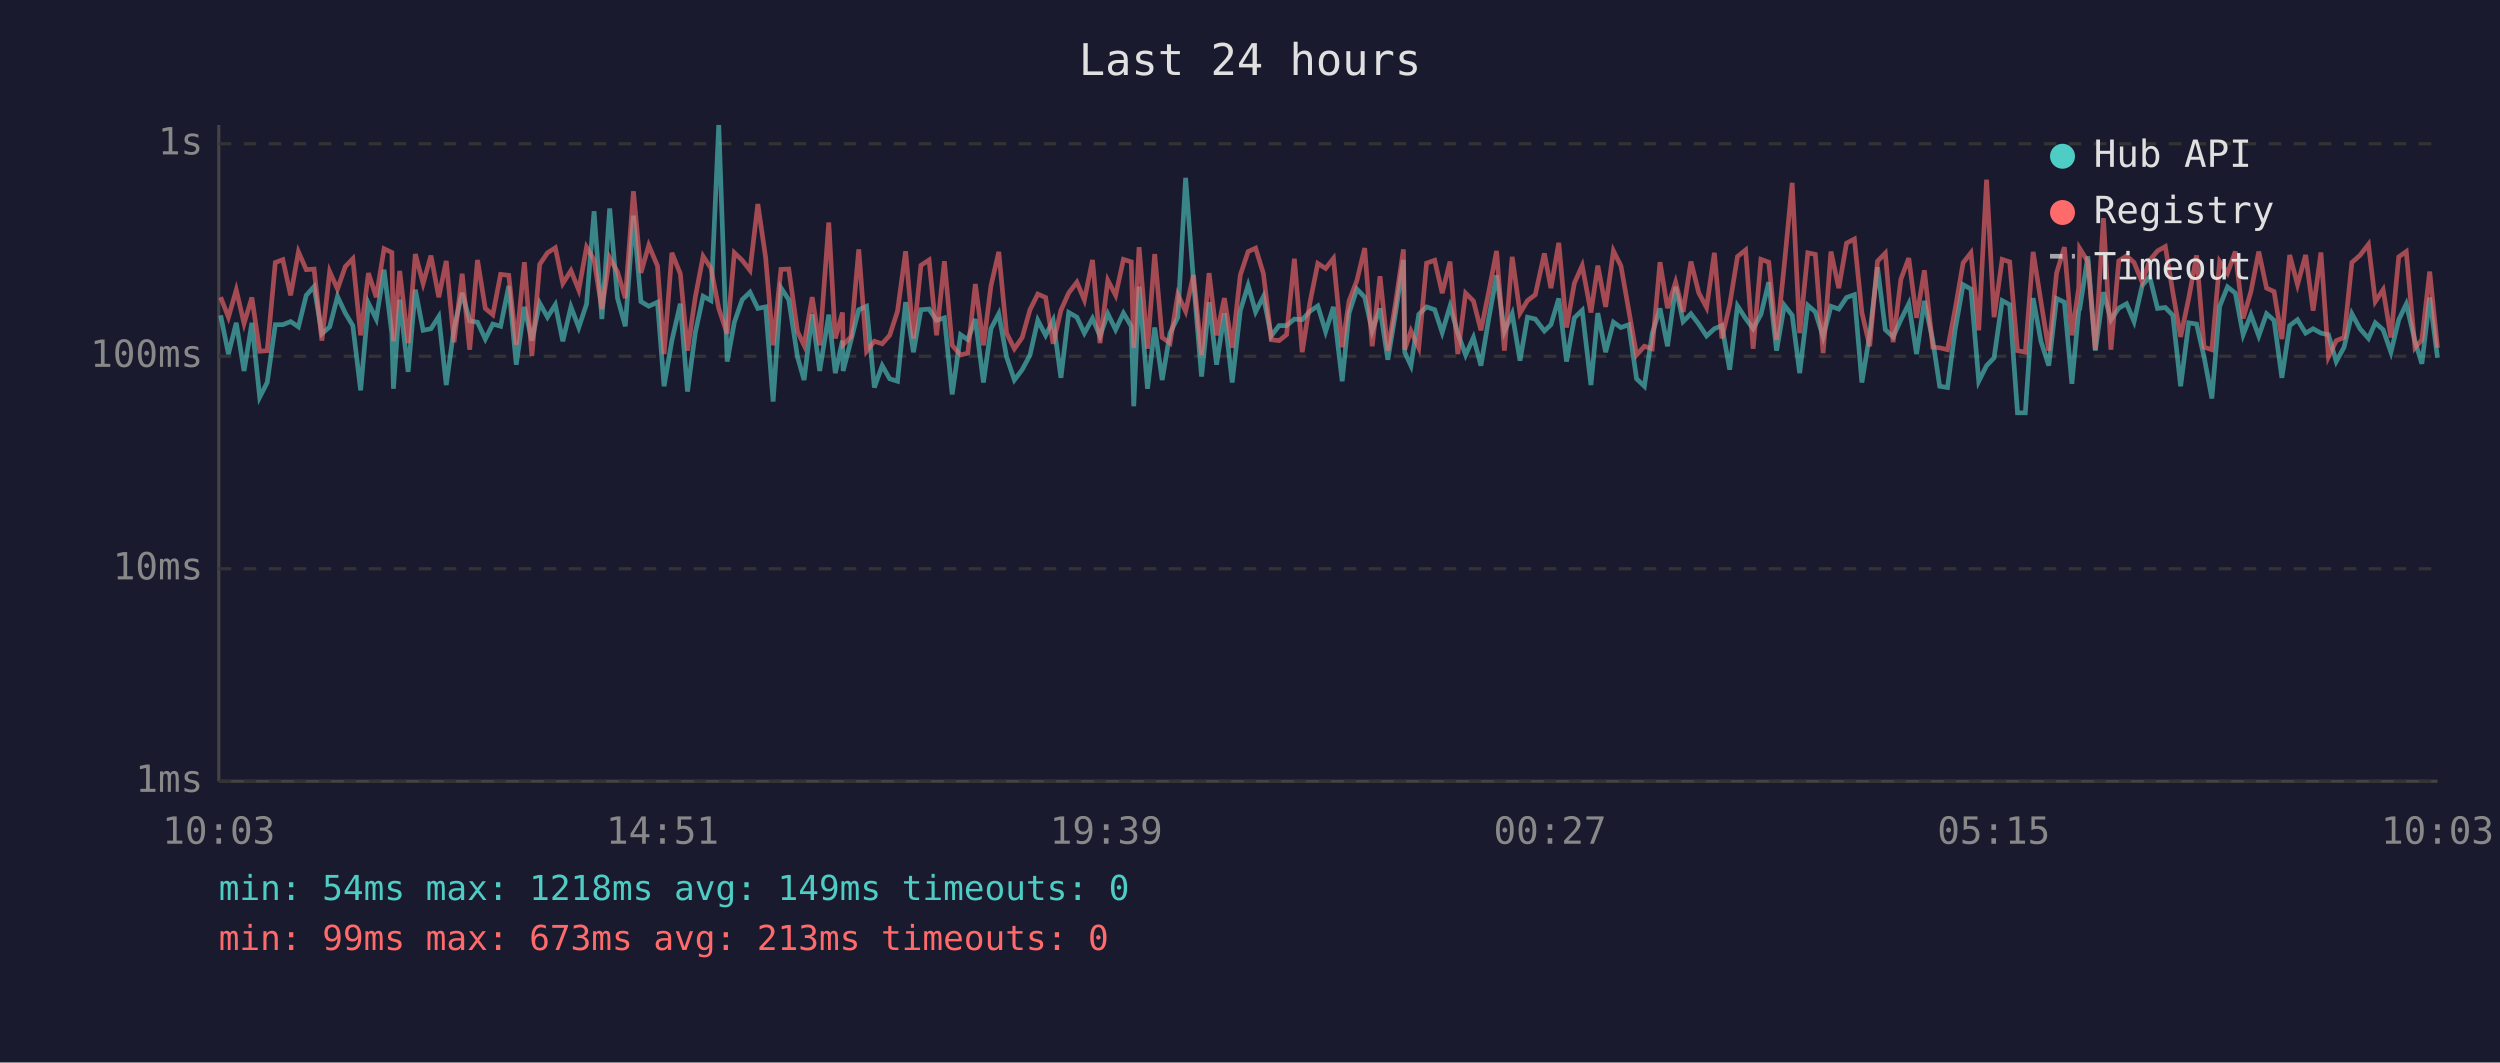
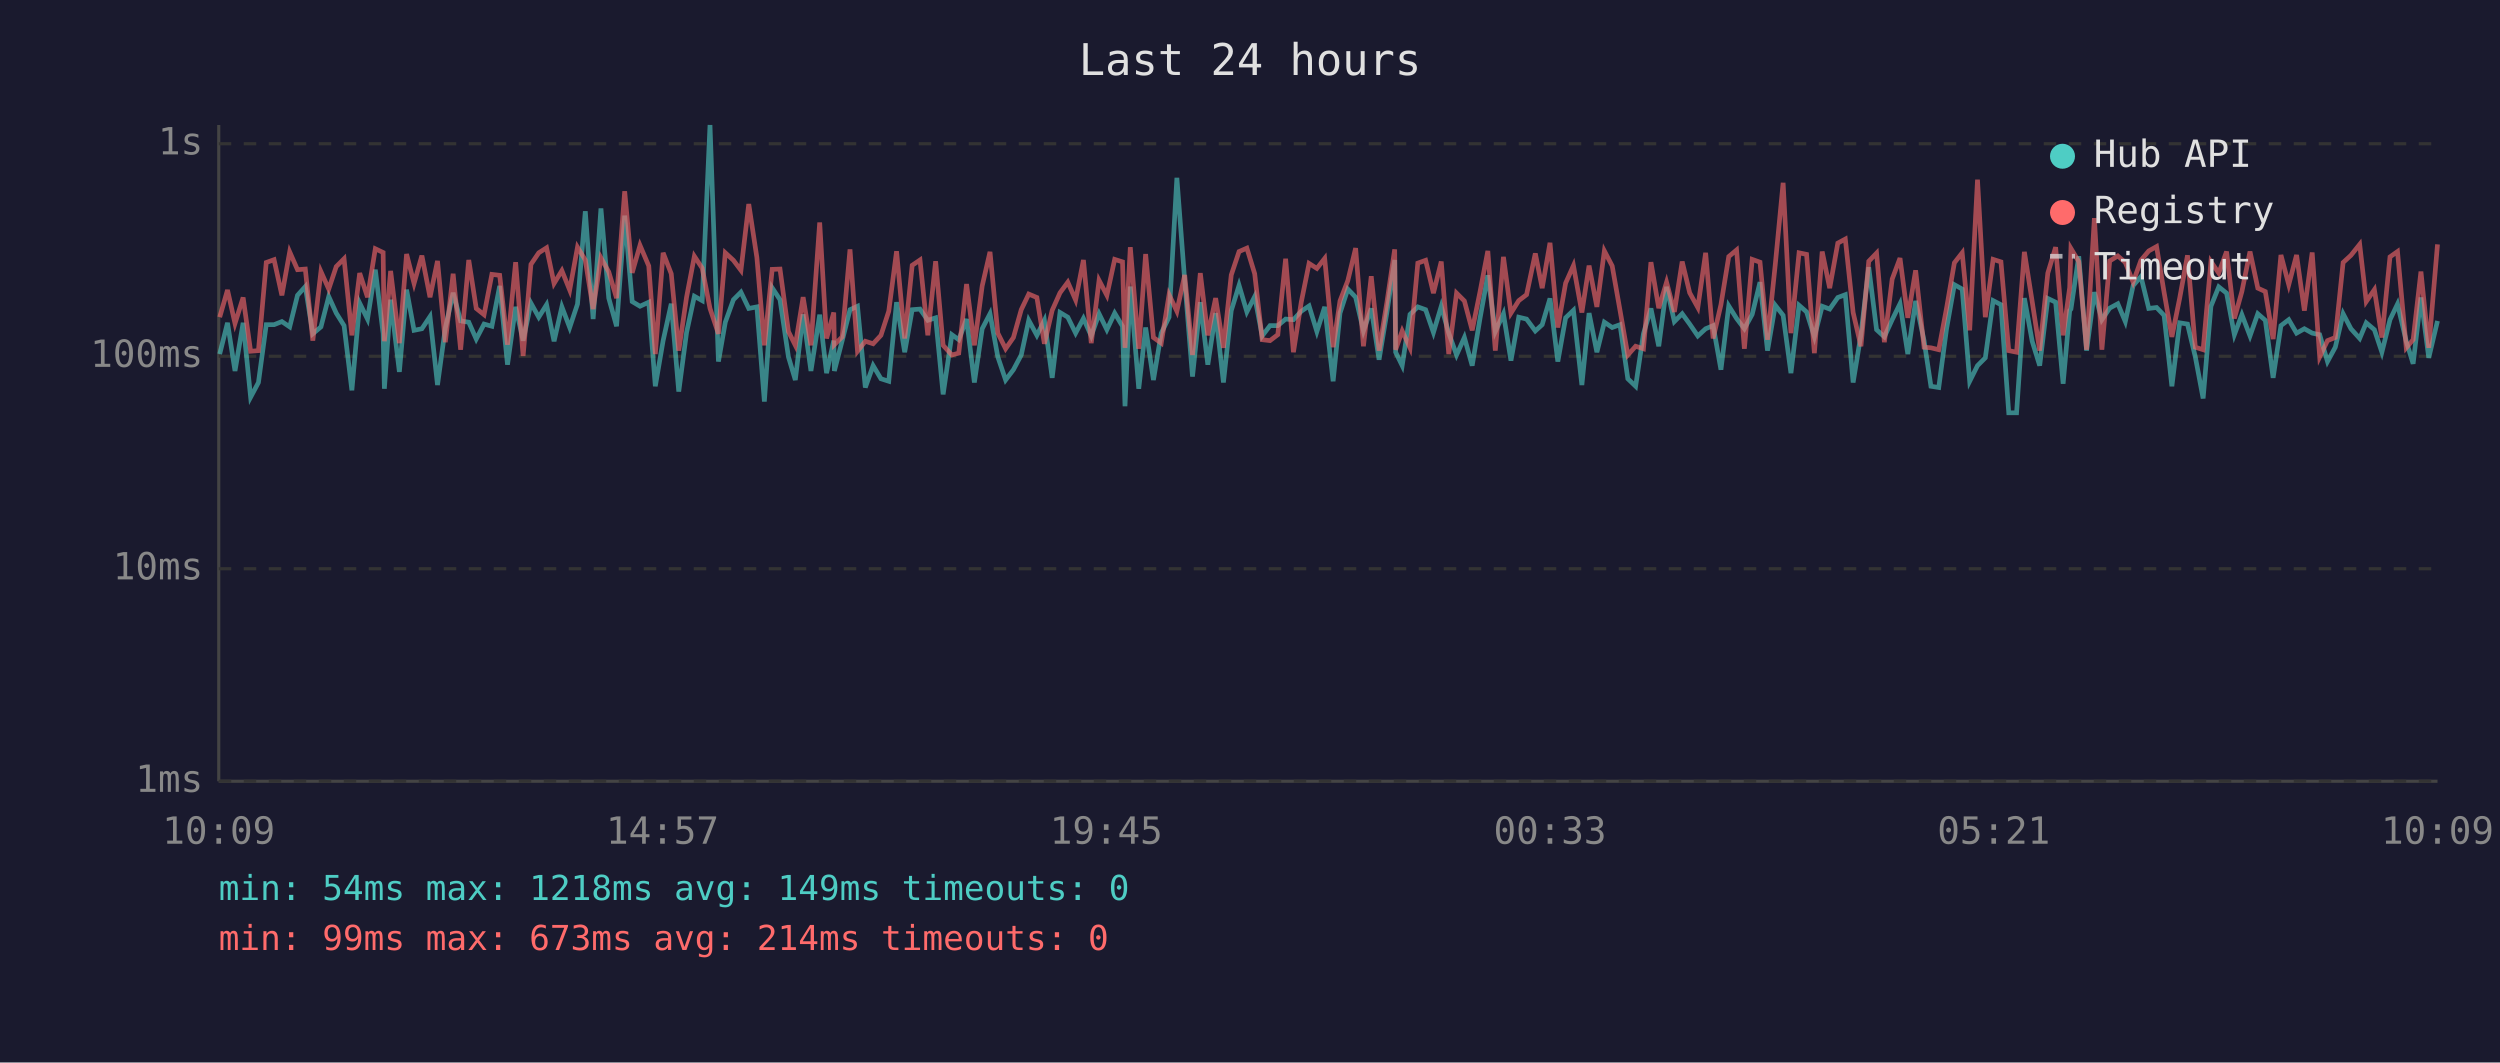
<svg xmlns="http://www.w3.org/2000/svg" viewBox="0 0 800 340" font-family="monospace" font-size="12">
  <rect width="800" height="340" fill="#1a1a2e" />
  <text x="400" y="24" fill="#e0e0e0" font-size="14" text-anchor="middle">Last 24 hours</text>
  <line x1="70" y1="40" x2="70" y2="250" stroke="#444" stroke-width="1" />
  <line x1="70" y1="250" x2="780" y2="250" stroke="#444" stroke-width="1" />
  <line x1="70" y1="250" x2="780" y2="250" stroke="#333" stroke-width="1" stroke-dasharray="4" />
  <text x="65" y="250" fill="#888" text-anchor="end" dominant-baseline="middle">1ms</text>
  <line x1="70" y1="182" x2="780" y2="182" stroke="#333" stroke-width="1" stroke-dasharray="4" />
  <text x="65" y="182" fill="#888" text-anchor="end" dominant-baseline="middle">10ms</text>
  <line x1="70" y1="114" x2="780" y2="114" stroke="#333" stroke-width="1" stroke-dasharray="4" />
  <text x="65" y="114" fill="#888" text-anchor="end" dominant-baseline="middle">100ms</text>
  <line x1="70" y1="46" x2="780" y2="46" stroke="#333" stroke-width="1" stroke-dasharray="4" />
  <text x="65" y="46" fill="#888" text-anchor="end" dominant-baseline="middle">1s</text>
-   <text x="70" y="270" fill="#888" text-anchor="middle">10:03</text>
-   <text x="212" y="270" fill="#888" text-anchor="middle">14:51</text>
-   <text x="354" y="270" fill="#888" text-anchor="middle">19:39</text>
-   <text x="496" y="270" fill="#888" text-anchor="middle">00:27</text>
-   <text x="638" y="270" fill="#888" text-anchor="middle">05:15</text>
-   <text x="780" y="270" fill="#888" text-anchor="middle">10:03</text>
-   <polyline points="70.6,100.9 73.1,113.3 75.6,103.3 78.1,118.7 80.6,103.3 83.1,127.1 85.5,122.4 88.1,103.9 90.5,103.9 93.0,102.9 95.5,104.6 98.0,94.5 100.5,91.7 103.0,106.8 105.5,104.6 108.0,94.9 110.5,100.2 112.9,104.2 115.4,124.9 117.9,97.0 120.4,102.1 122.9,86.3 125.4,106.8 125.9,124.4 127.9,95.9 130.6,119.0 132.9,92.7 135.4,105.7 137.9,105.2 140.4,101.3 142.8,123.2 145.3,105.0 147.9,93.7 150.3,102.7 152.8,103.1 155.3,108.5 157.7,103.7 160.2,104.4 162.8,91.5 165.2,116.7 167.8,98.2 170.2,109.0 172.7,97.0 175.2,101.5 177.7,97.5 180.1,109.2 182.7,98.2 185.2,104.8 187.7,97.3 190.1,67.6 192.6,102.1 195.1,66.7 197.6,95.4 200.1,104.4 202.7,69.0 205.1,96.5 207.6,98.0 210.4,96.7 212.5,123.6 215.0,109.0 217.7,97.2 220.0,125.3 222.5,106.4 225.0,94.8 227.5,96.2 230.0,40.0 232.7,115.7 235.0,103.1 237.5,95.9 240.0,93.5 242.5,98.7 245.0,98.2 247.4,128.5 249.9,92.1 252.4,95.9 255.2,114.2 257.3,121.6 259.9,100.6 262.3,118.7 265.2,100.7 267.3,119.4 269.6,109.0 269.8,118.7 272.3,109.0 274.8,99.1 277.3,98.0 279.8,124.0 282.3,117.0 284.7,121.2 287.2,122.0 289.8,96.7 292.3,112.7 294.7,99.1 297.3,98.9 299.7,102.5 302.2,101.7 304.7,126.2 307.4,107.1 309.7,108.7 312.1,102.1 314.7,122.4 317.1,105.2 319.6,100.4 322.1,114.2 324.6,121.6 327.1,118.3 329.6,113.6 332.1,102.5 334.6,107.3 337.0,102.5 339.5,120.9 342.0,100.0 344.6,101.5 347.0,106.6 349.6,101.9 352.0,107.5 354.5,100.4 357.0,105.5 359.5,100.2 362.0,104.4 362.8,130.0 364.5,91.7 367.2,124.4 369.5,104.8 371.9,121.6 374.4,106.6 376.9,101.5 379.4,56.9 381.9,89.7 384.5,120.5 386.9,96.7 389.3,116.7 391.8,100.2 394.3,122.4 396.9,99.4 399.4,91.3 401.8,99.8 404.3,94.9 406.8,107.5 409.3,104.2 411.7,104.2 414.2,102.1 416.7,102.3 419.2,99.6 421.7,97.9 424.2,106.1 426.7,98.2 429.5,122.0 431.7,100.2 434.2,92.5 436.7,95.1 439.1,105.9 441.6,98.7 444.1,115.1 446.6,100.0 449.1,83.2 449.5,112.7 451.5,117.0 454.0,100.6 456.5,98.2 459.1,99.1 461.5,106.4 464.0,98.0 466.5,106.6 469.0,113.6 471.5,108.0 473.9,117.0 476.4,101.9 478.9,88.1 481.4,106.1 483.9,100.4 486.4,115.4 488.8,101.5 491.3,102.1 494.2,105.9 496.3,103.9 498.8,95.5 501.3,115.7 503.8,101.7 506.3,99.3 509.1,123.2 511.3,100.2 513.8,112.7 516.3,103.1 518.7,104.8 521.2,103.9 523.7,121.2 526.2,123.6 528.7,106.8 531.2,98.7 533.6,110.8 536.2,91.8 538.6,102.9 541.1,100.4 543.6,103.7 546.1,107.5 548.6,105.2 551.0,104.2 553.5,118.3 556.0,97.9 558.6,101.9 561.0,105.2 563.5,100.6 566.0,90.3 568.5,112.2 571.0,97.7 573.5,100.9 575.9,119.4 578.5,97.7 580.9,99.8 583.4,107.8 585.9,98.0 588.4,98.9 590.9,95.2 593.4,94.3 595.8,122.4 598.3,107.1 600.8,85.5 603.3,105.5 605.8,107.8 608.3,102.3 610.8,97.2 613.3,113.3 615.8,96.3 618.5,109.0 620.7,123.6 623.2,124.0 625.7,105.2 628.2,91.1 630.7,92.5 633.2,122.0 635.7,117.0 638.1,114.5 640.7,96.2 643.1,97.5 645.6,132.1 648.1,132.1 650.6,95.4 653.1,109.2 655.6,117.0 658.1,95.5 660.6,96.7 663.0,122.8 665.2,99.4 665.5,98.9 668.1,82.0 670.5,112.2 673.1,93.5 675.5,102.3 678.0,98.6 680.5,97.2 682.9,102.9 685.5,91.4 687.9,88.5 690.4,98.7 692.9,98.4 695.3,100.9 697.8,123.6 700.4,103.3 702.9,103.7 705.3,114.2 707.8,127.5 710.3,98.0 712.8,91.8 715.3,93.8 717.8,107.1 720.3,100.7 722.8,107.5 725.3,100.4 727.7,102.5 730.2,120.9 732.7,104.2 735.2,102.3 737.8,106.6 740.2,105.2 742.7,106.6 745.1,107.1 747.6,115.7 750.1,111.1 752.6,100.4 755.2,105.2 757.9,108.3 760.1,103.3 762.6,105.5 765.1,112.7 767.6,102.3 770.0,97.3 772.8,109.2 775.0,116.4 777.5,95.2 780.0,114.5" fill="none" stroke="#4ecdc4" stroke-width="1.5" opacity="0.6" />
-   <polyline points="70.6,95.1 73.1,101.5 75.6,92.8 78.1,103.5 80.6,95.2 83.1,112.4 85.5,112.2 88.1,84.0 90.5,83.1 93.0,94.5 95.5,80.6 98.0,86.3 100.5,86.1 103.0,109.0 105.5,86.9 108.0,92.5 110.5,85.3 112.9,82.8 115.4,107.3 117.9,87.4 120.4,95.1 122.9,79.6 125.4,80.8 125.9,109.2 127.9,86.7 130.6,109.8 132.9,81.3 135.4,90.7 137.9,81.8 140.4,95.1 142.8,83.5 145.3,109.5 147.9,87.6 150.3,111.9 152.8,83.2 155.3,98.7 157.7,100.7 160.2,87.8 162.8,88.1 165.2,110.3 167.8,83.9 170.2,113.9 172.7,84.6 175.2,80.9 177.7,79.3 180.1,90.7 182.7,86.6 185.2,92.8 187.7,79.1 190.1,83.2 192.6,98.9 195.1,82.5 197.6,87.0 200.1,95.4 202.7,61.2 205.1,87.3 207.6,78.5 210.4,85.1 212.5,113.3 215.0,80.9 217.7,87.6 220.0,112.2 222.5,95.1 225.0,82.0 227.5,85.8 230.0,98.7 232.7,106.8 235.0,80.9 237.5,83.3 240.0,86.5 242.5,65.3 245.0,82.4 247.4,110.5 249.9,86.2 252.4,86.1 255.2,106.1 257.3,110.5 259.9,95.1 262.3,110.5 265.2,71.2 267.3,108.3 269.6,100.0 269.8,110.3 272.3,107.8 274.8,79.8 277.3,112.4 279.8,109.2 282.3,110.0 284.7,107.3 287.2,99.6 289.8,80.4 292.3,108.3 294.7,84.9 297.3,83.2 299.7,107.3 302.2,83.6 304.7,110.5 307.4,113.6 309.7,113.0 312.1,90.9 314.7,110.5 317.1,91.5 319.6,80.6 322.1,106.6 324.6,111.6 327.1,108.0 329.6,99.1 332.1,94.1 334.6,95.2 337.0,110.0 339.5,99.3 342.0,93.7 344.6,90.3 347.0,96.0 349.6,83.2 352.0,109.8 354.5,89.7 357.0,94.5 359.5,83.0 362.0,83.8 362.8,111.3 364.5,79.1 367.2,111.6 369.5,81.3 371.9,108.0 374.4,109.8 376.9,94.3 379.4,99.6 381.9,88.0 384.5,113.6 386.9,87.4 389.3,107.3 391.8,95.4 394.3,111.3 396.9,88.0 399.4,80.5 401.8,79.4 404.3,87.6 406.8,108.7 409.3,109.0 411.7,107.1 414.2,82.8 416.7,112.7 419.2,96.7 421.7,84.3 424.2,85.9 426.7,82.7 429.5,111.1 431.7,96.3 434.2,89.8 436.7,79.4 439.1,110.8 441.6,88.4 444.1,112.2 446.6,96.8 449.1,79.8 449.5,111.9 451.5,105.9 454.0,111.3 456.5,84.2 459.1,83.3 461.5,93.8 464.0,83.7 466.5,113.3 469.0,93.8 471.5,96.3 473.9,105.7 476.4,93.4 478.9,80.3 481.4,112.2 483.9,82.2 486.4,100.2 488.8,96.2 491.3,94.3 494.2,81.1 496.3,92.2 498.8,77.7 501.3,104.8 503.8,90.6 506.3,85.0 509.1,100.0 511.3,85.0 513.8,98.2 516.3,80.3 518.7,85.1 521.2,99.3 523.7,113.6 526.2,110.8 528.7,111.6 531.2,83.9 533.6,98.6 536.2,90.3 538.6,99.8 541.1,83.7 543.6,93.7 546.1,98.4 548.6,80.9 551.0,108.3 553.5,97.5 556.0,82.1 558.6,80.0 561.0,111.6 563.5,83.0 566.0,83.9 568.5,108.7 571.0,84.5 573.5,58.5 575.9,106.6 578.5,80.9 580.9,81.4 583.4,113.0 585.9,80.5 588.4,92.2 590.9,77.8 593.4,76.5 595.8,100.0 598.3,110.8 600.8,83.6 603.3,81.0 605.8,109.5 608.3,89.3 610.8,82.6 613.3,101.7 615.8,86.5 618.5,111.1 620.7,111.3 623.2,111.9 625.7,98.6 628.2,84.1 630.7,80.9 633.2,105.7 635.7,57.5 638.1,101.5 640.7,83.0 643.1,83.8 645.6,112.2 648.1,112.7 650.6,80.6 653.1,96.5 655.6,112.2 658.1,87.4 660.6,79.1 663.0,107.3 665.2,92.0 665.5,79.5 668.1,83.7 670.5,111.9 673.1,69.8 675.5,111.9 678.0,83.5 680.5,81.9 682.9,84.0 685.5,90.3 687.9,83.3 690.4,80.3 692.9,78.9 695.3,93.5 697.8,107.8 700.4,95.4 702.9,81.7 705.3,111.1 707.8,111.9 710.3,83.7 712.8,87.4 715.3,80.5 717.8,101.9 720.3,93.3 722.8,80.5 725.3,92.2 727.7,93.3 730.2,108.5 732.7,81.6 735.2,91.1 737.8,81.6 740.2,99.4 742.7,80.8 745.1,114.2 747.6,109.0 750.1,108.0 752.6,84.0 755.2,81.7 757.9,78.2 760.1,96.5 762.6,92.7 765.1,108.0 767.6,82.2 770.0,80.5 772.8,111.3 775.0,108.7 777.5,86.9 780.0,111.3" fill="none" stroke="#ff6b6b" stroke-width="1.5" opacity="0.6" />
+   <text x="70" y="270" fill="#888" text-anchor="middle">10:09</text>
+   <text x="212" y="270" fill="#888" text-anchor="middle">14:57</text>
+   <text x="354" y="270" fill="#888" text-anchor="middle">19:45</text>
+   <text x="496" y="270" fill="#888" text-anchor="middle">00:33</text>
+   <text x="638" y="270" fill="#888" text-anchor="middle">05:21</text>
+   <text x="780" y="270" fill="#888" text-anchor="middle">10:09</text>
+   <polyline points="70.3,113.3 72.8,103.3 75.2,118.7 77.8,103.3 80.2,127.1 82.7,122.4 85.2,103.9 87.7,103.9 90.2,102.9 92.7,104.6 95.2,94.5 97.7,91.7 100.1,106.8 102.7,104.6 105.2,94.9 107.6,100.2 110.1,104.2 112.6,124.9 115.1,97.0 117.6,102.1 120.1,86.3 122.6,106.8 123.0,124.4 125.0,95.9 127.8,119.0 130.1,92.7 132.5,105.7 135.0,105.2 137.6,101.3 140.0,123.2 142.5,105.0 145.0,93.7 147.4,102.7 150.0,103.1 152.4,108.5 154.9,103.7 157.4,104.4 159.9,91.5 162.4,116.7 165.0,98.2 167.4,109.0 169.9,97.0 172.4,101.5 174.9,97.5 177.3,109.2 179.8,98.2 182.3,104.8 184.8,97.3 187.3,67.6 189.8,102.1 192.3,66.7 194.8,95.4 197.3,104.4 199.9,69.0 202.3,96.5 204.8,98.0 207.6,96.7 209.7,123.6 212.2,109.0 214.8,97.2 217.2,125.3 219.7,106.4 222.2,94.8 224.7,96.2 227.2,40.0 229.9,115.7 232.1,103.1 234.7,95.9 237.1,93.5 239.6,98.7 242.2,98.2 244.6,128.5 247.1,92.1 249.6,95.9 252.3,114.2 254.5,121.6 257.0,100.6 259.5,118.7 262.3,100.7 264.5,119.4 266.8,109.0 267.0,118.7 269.5,109.0 272.0,99.1 274.4,98.0 276.9,124.0 279.4,117.0 281.9,121.2 284.4,122.0 286.9,96.7 289.5,112.7 291.9,99.1 294.4,98.9 296.9,102.5 299.4,101.7 301.8,126.2 304.6,107.1 306.8,108.7 309.3,102.1 311.8,122.4 314.3,105.2 316.8,100.4 319.3,114.2 321.8,121.6 324.3,118.3 326.8,113.6 329.2,102.5 331.8,107.3 334.2,102.5 336.7,120.9 339.2,100.0 341.7,101.5 344.2,106.6 346.7,101.9 349.2,107.5 351.7,100.4 354.2,105.5 356.7,100.2 359.2,104.4 360.0,130.0 361.7,91.7 364.4,124.4 366.6,104.8 369.1,121.6 371.6,106.6 374.1,101.5 376.6,56.9 379.1,89.7 381.6,120.5 384.1,96.7 386.5,116.7 389.0,100.2 391.5,122.4 394.0,99.4 396.5,91.3 399.0,99.8 401.5,94.9 403.9,107.5 406.4,104.2 408.9,104.2 411.4,102.1 413.9,102.3 416.4,99.6 418.9,97.9 421.4,106.1 423.9,98.2 426.6,122.0 428.8,100.2 431.3,92.5 433.8,95.1 436.3,105.9 438.8,98.7 441.3,115.1 443.8,100.0 446.3,83.2 446.6,112.7 448.7,117.0 451.2,100.6 453.7,98.2 456.2,99.1 458.7,106.4 461.2,98.0 463.6,106.6 466.1,113.6 468.6,108.0 471.1,117.0 473.6,101.9 476.1,88.1 478.5,106.1 481.1,100.4 483.5,115.4 486.0,101.5 488.5,102.1 491.3,105.9 493.5,103.9 496.0,95.5 498.5,115.7 501.0,101.7 503.5,99.3 506.2,123.2 508.5,100.2 511.0,112.7 513.4,103.1 515.9,104.8 518.4,103.9 520.9,121.2 523.4,123.6 525.9,106.8 528.3,98.7 530.8,110.8 533.3,91.8 535.8,102.9 538.3,100.4 540.7,103.7 543.3,107.5 545.8,105.2 548.2,104.2 550.7,118.3 553.2,97.9 555.7,101.9 558.2,105.2 560.7,100.6 563.2,90.3 565.6,112.2 568.1,97.7 570.6,100.9 573.1,119.4 575.7,97.7 578.1,99.8 580.6,107.8 583.1,98.0 585.5,98.9 588.1,95.2 590.5,94.3 593.0,122.4 595.5,107.1 598.0,85.5 600.5,105.5 603.0,107.8 605.5,102.3 608.0,97.2 610.5,113.3 613.0,96.3 615.7,109.0 617.9,123.6 620.4,124.0 622.9,105.2 625.4,91.1 627.9,92.5 630.3,122.0 632.8,117.0 635.3,114.5 637.8,96.2 640.3,97.5 642.8,132.1 645.3,132.1 647.8,95.4 650.3,109.2 652.7,117.0 655.3,95.5 657.8,96.7 660.2,122.8 662.3,99.4 662.7,98.9 665.2,82.0 667.7,112.2 670.2,93.5 672.6,102.3 675.1,98.6 677.7,97.2 680.1,102.9 682.6,91.4 685.1,88.5 687.6,98.7 690.1,98.4 692.5,100.9 695.0,123.6 697.5,103.3 700.0,103.7 702.5,114.2 705.0,127.5 707.5,98.0 710.0,91.8 712.5,93.8 715.0,107.1 717.4,100.7 720.0,107.5 722.5,100.4 724.9,102.5 727.4,120.9 729.9,104.2 732.4,102.3 734.9,106.6 737.4,105.2 739.9,106.6 742.3,107.1 744.8,115.7 747.3,111.1 749.8,100.4 752.3,105.2 755.1,108.3 757.2,103.3 759.8,105.5 762.2,112.7 764.8,102.3 767.2,97.3 770.0,109.2 772.2,116.4 774.7,95.2 777.2,114.5 780.0,102.7" fill="none" stroke="#4ecdc4" stroke-width="1.5" opacity="0.6" />
+   <polyline points="70.3,101.5 72.8,92.8 75.2,103.5 77.8,95.2 80.2,112.4 82.7,112.2 85.2,84.0 87.7,83.1 90.2,94.5 92.7,80.6 95.2,86.3 97.7,86.1 100.1,109.0 102.7,86.9 105.2,92.5 107.6,85.3 110.1,82.8 112.6,107.3 115.1,87.4 117.6,95.1 120.1,79.6 122.6,80.8 123.0,109.2 125.0,86.7 127.8,109.8 130.1,81.3 132.5,90.7 135.0,81.8 137.6,95.1 140.0,83.5 142.5,109.5 145.0,87.6 147.4,111.9 150.0,83.2 152.4,98.7 154.9,100.7 157.4,87.8 159.9,88.1 162.4,110.3 165.0,83.9 167.4,113.9 169.9,84.6 172.4,80.9 174.9,79.3 177.3,90.7 179.8,86.6 182.3,92.8 184.8,79.1 187.3,83.2 189.8,98.9 192.3,82.5 194.8,87.0 197.3,95.4 199.9,61.2 202.3,87.3 204.8,78.5 207.6,85.1 209.7,113.3 212.2,80.9 214.8,87.6 217.2,112.2 219.7,95.1 222.2,82.0 224.7,85.8 227.2,98.7 229.9,106.8 232.1,80.9 234.7,83.3 237.1,86.5 239.6,65.3 242.2,82.4 244.6,110.5 247.1,86.2 249.6,86.1 252.3,106.1 254.5,110.5 257.0,95.1 259.5,110.5 262.3,71.2 264.5,108.3 266.8,100.0 267.0,110.3 269.5,107.8 272.0,79.8 274.4,112.4 276.9,109.2 279.4,110.0 281.9,107.3 284.4,99.6 286.9,80.4 289.5,108.3 291.9,84.9 294.4,83.2 296.9,107.3 299.4,83.6 301.8,110.5 304.6,113.6 306.8,113.0 309.3,90.9 311.8,110.5 314.3,91.5 316.8,80.6 319.3,106.6 321.8,111.6 324.3,108.0 326.8,99.1 329.2,94.1 331.8,95.2 334.2,110.0 336.7,99.3 339.2,93.7 341.7,90.3 344.2,96.0 346.7,83.2 349.2,109.8 351.7,89.7 354.2,94.5 356.7,83.0 359.2,83.8 360.0,111.3 361.7,79.1 364.4,111.6 366.6,81.3 369.1,108.0 371.6,109.8 374.1,94.3 376.6,99.6 379.1,88.0 381.6,113.6 384.1,87.4 386.5,107.3 389.0,95.4 391.5,111.3 394.0,88.0 396.5,80.5 399.0,79.4 401.5,87.6 403.9,108.7 406.4,109.0 408.9,107.1 411.4,82.8 413.9,112.7 416.4,96.7 418.9,84.3 421.4,85.9 423.9,82.7 426.6,111.1 428.8,96.3 431.3,89.8 433.8,79.4 436.3,110.8 438.8,88.4 441.3,112.2 443.8,96.8 446.3,79.8 446.6,111.9 448.7,105.9 451.2,111.3 453.7,84.2 456.2,83.3 458.7,93.8 461.2,83.7 463.6,113.3 466.1,93.8 468.6,96.3 471.1,105.7 473.6,93.4 476.1,80.3 478.5,112.2 481.1,82.2 483.5,100.2 486.0,96.2 488.5,94.3 491.3,81.1 493.5,92.2 496.0,77.7 498.5,104.8 501.0,90.6 503.5,85.0 506.2,100.0 508.5,85.0 511.0,98.2 513.4,80.3 515.9,85.1 518.4,99.3 520.9,113.6 523.4,110.8 525.9,111.6 528.3,83.9 530.8,98.6 533.3,90.3 535.8,99.8 538.3,83.7 540.7,93.7 543.3,98.4 545.8,80.9 548.2,108.3 550.7,97.5 553.2,82.1 555.7,80.0 558.2,111.6 560.7,83.0 563.2,83.9 565.6,108.7 568.1,84.5 570.6,58.5 573.1,106.6 575.7,80.9 578.1,81.4 580.6,113.0 583.1,80.5 585.5,92.2 588.1,77.8 590.5,76.5 593.0,100.0 595.5,110.8 598.0,83.6 600.5,81.0 603.0,109.5 605.5,89.3 608.0,82.6 610.5,101.7 613.0,86.5 615.7,111.1 617.9,111.3 620.4,111.9 622.9,98.6 625.4,84.1 627.9,80.9 630.3,105.7 632.8,57.5 635.3,101.5 637.8,83.0 640.3,83.8 642.8,112.2 645.3,112.7 647.8,80.6 650.3,96.5 652.7,112.2 655.3,87.4 657.8,79.1 660.2,107.3 662.3,92.0 662.7,79.5 665.2,83.7 667.7,111.9 670.2,69.8 672.6,111.9 675.1,83.5 677.7,81.9 680.1,84.0 682.6,90.3 685.1,83.3 687.6,80.3 690.1,78.9 692.5,93.5 695.0,107.8 697.5,95.4 700.0,81.7 702.5,111.1 705.0,111.9 707.5,83.7 710.0,87.4 712.5,80.5 715.0,101.9 717.4,93.3 720.0,80.5 722.5,92.2 724.9,93.3 727.4,108.5 729.9,81.6 732.4,91.1 734.9,81.6 737.4,99.4 739.9,80.8 742.3,114.2 744.8,109.0 747.3,108.0 749.8,84.0 752.3,81.7 755.1,78.2 757.2,96.5 759.8,92.7 762.2,108.0 764.8,82.2 767.2,80.5 770.0,111.3 772.2,108.7 774.7,86.9 777.2,111.3 780.0,78.2" fill="none" stroke="#ff6b6b" stroke-width="1.5" opacity="0.6" />
  <circle cx="660" cy="50" r="4" fill="#4ecdc4" />
  <text x="670" y="50" fill="#e0e0e0" dominant-baseline="middle">Hub API</text>
  <circle cx="660" cy="68" r="4" fill="#ff6b6b" />
  <text x="670" y="68" fill="#e0e0e0" dominant-baseline="middle">Registry</text>
  <line x1="656" y1="82" x2="664" y2="82" stroke="#e0e0e0" stroke-width="1.5" stroke-dasharray="4,3" opacity="0.7" />
  <text x="670" y="86" fill="#e0e0e0" dominant-baseline="middle">Timeout</text>
  <text x="70" y="288" fill="#4ecdc4" font-size="11">min: 54ms  max: 1218ms  avg: 149ms  timeouts: 0</text>
-   <text x="70" y="304" fill="#ff6b6b" font-size="11">min: 99ms  max: 673ms  avg: 213ms  timeouts: 0</text>
+   <text x="70" y="304" fill="#ff6b6b" font-size="11">min: 99ms  max: 673ms  avg: 214ms  timeouts: 0</text>
</svg>
